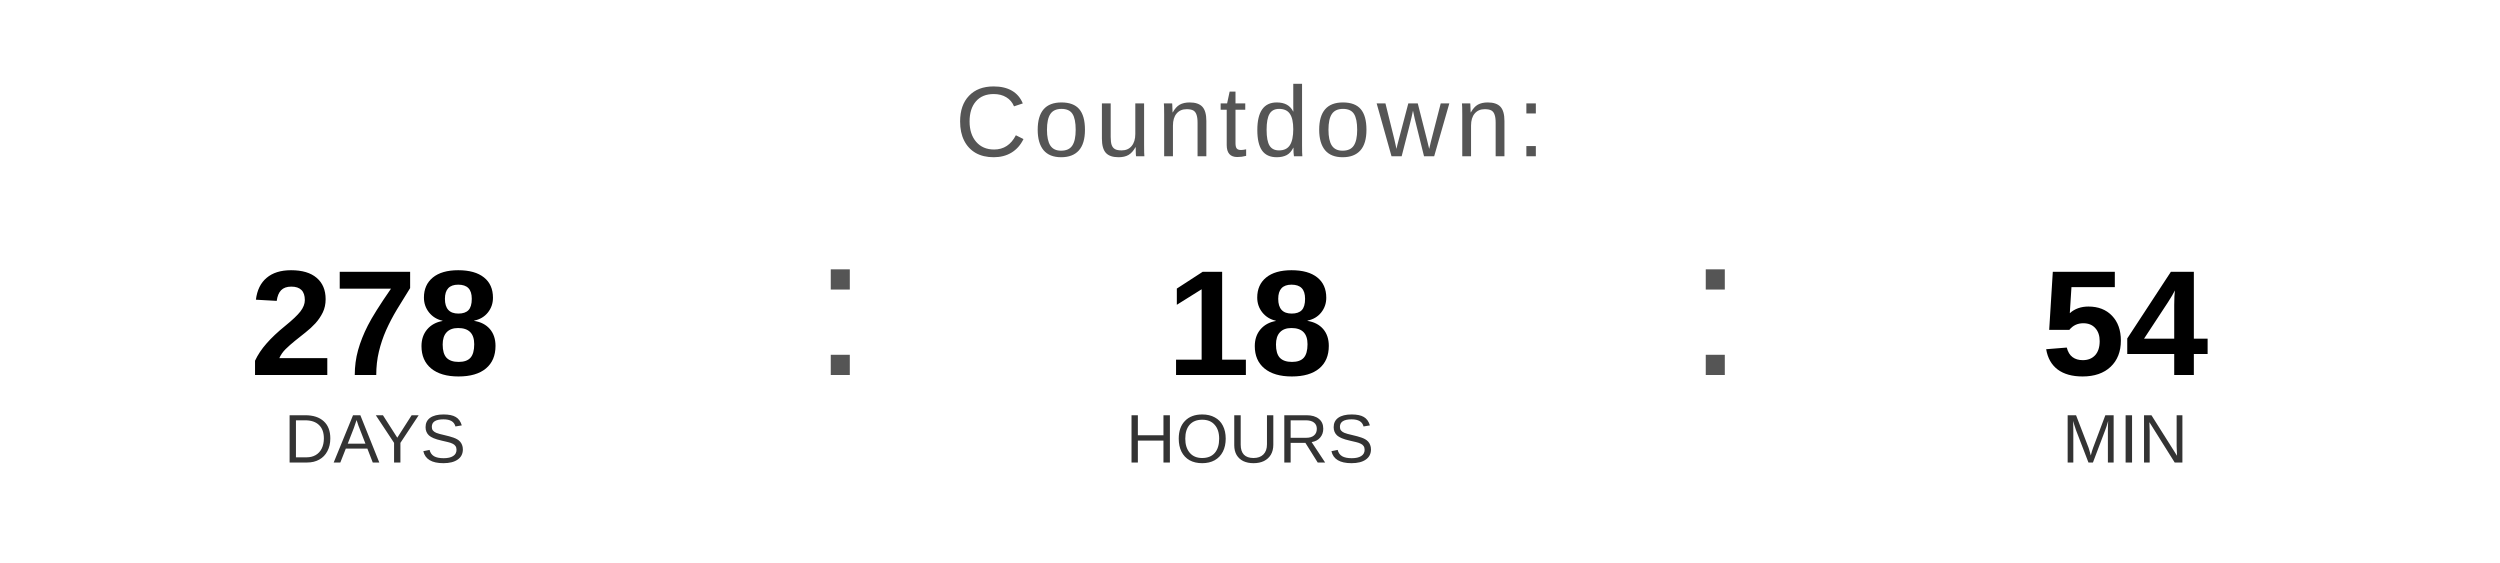
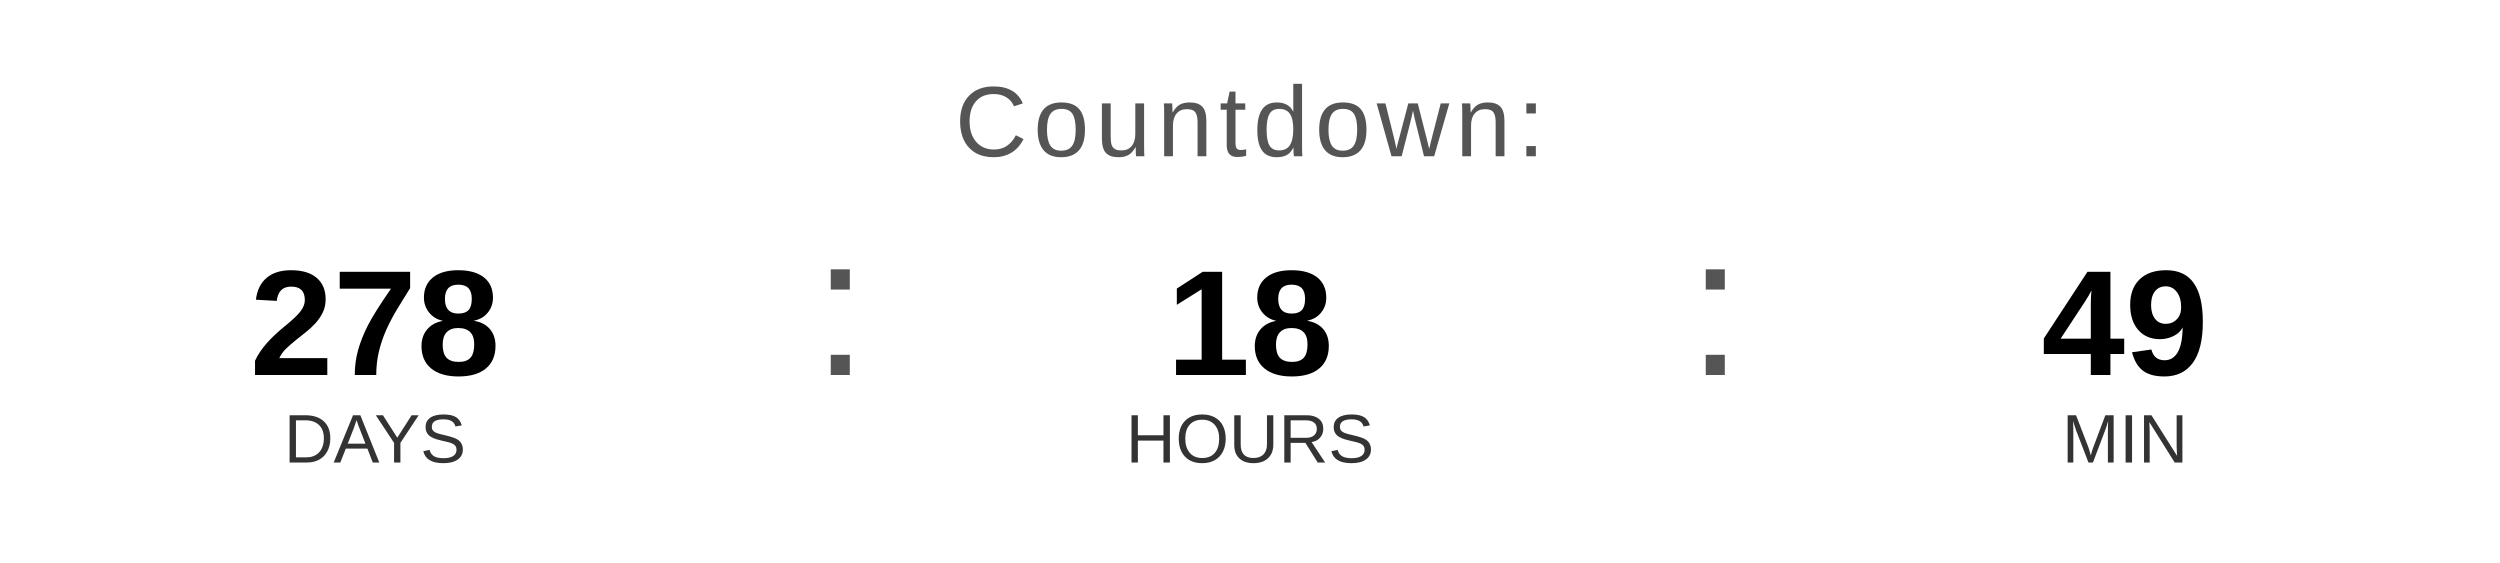
<svg xmlns="http://www.w3.org/2000/svg" width="400" height="90" viewBox="0 0 400 90">
  <text x="200" y="25" font-family="Arial, Helvetica, sans-serif" font-size="16" fill="#555555" text-anchor="middle" letter-spacing="1">
    Countdown:
  </text>
  <text x="60" y="60" font-family="Arial, Helvetica, sans-serif" font-size="24" font-weight="bold" fill="#000000" text-anchor="middle">278</text>
  <text x="60" y="74" font-family="Arial, Helvetica, sans-serif" font-size="11" fill="#333333" text-anchor="middle">DAYS</text>
  <text x="130" y="60" font-family="Arial, sans-serif" font-size="32" fill="#555555">:</text>
  <text x="200" y="60" font-family="Arial, Helvetica, sans-serif" font-size="24" font-weight="bold" fill="#000000" text-anchor="middle">18</text>
  <text x="200" y="74" font-family="Arial, Helvetica, sans-serif" font-size="11" fill="#333333" text-anchor="middle">HOURS</text>
  <text x="270" y="60" font-family="Arial, sans-serif" font-size="32" fill="#555555">:</text>
-   <text x="340" y="60" font-family="Arial, Helvetica, sans-serif" font-size="24" font-weight="bold" fill="#000000" text-anchor="middle">54</text>
+   <text x="340" y="60" font-family="Arial, Helvetica, sans-serif" font-size="24" font-weight="bold" fill="#000000" text-anchor="middle">49</text>
  <text x="340" y="74" font-family="Arial, Helvetica, sans-serif" font-size="11" fill="#333333" text-anchor="middle">MIN</text>
</svg>
